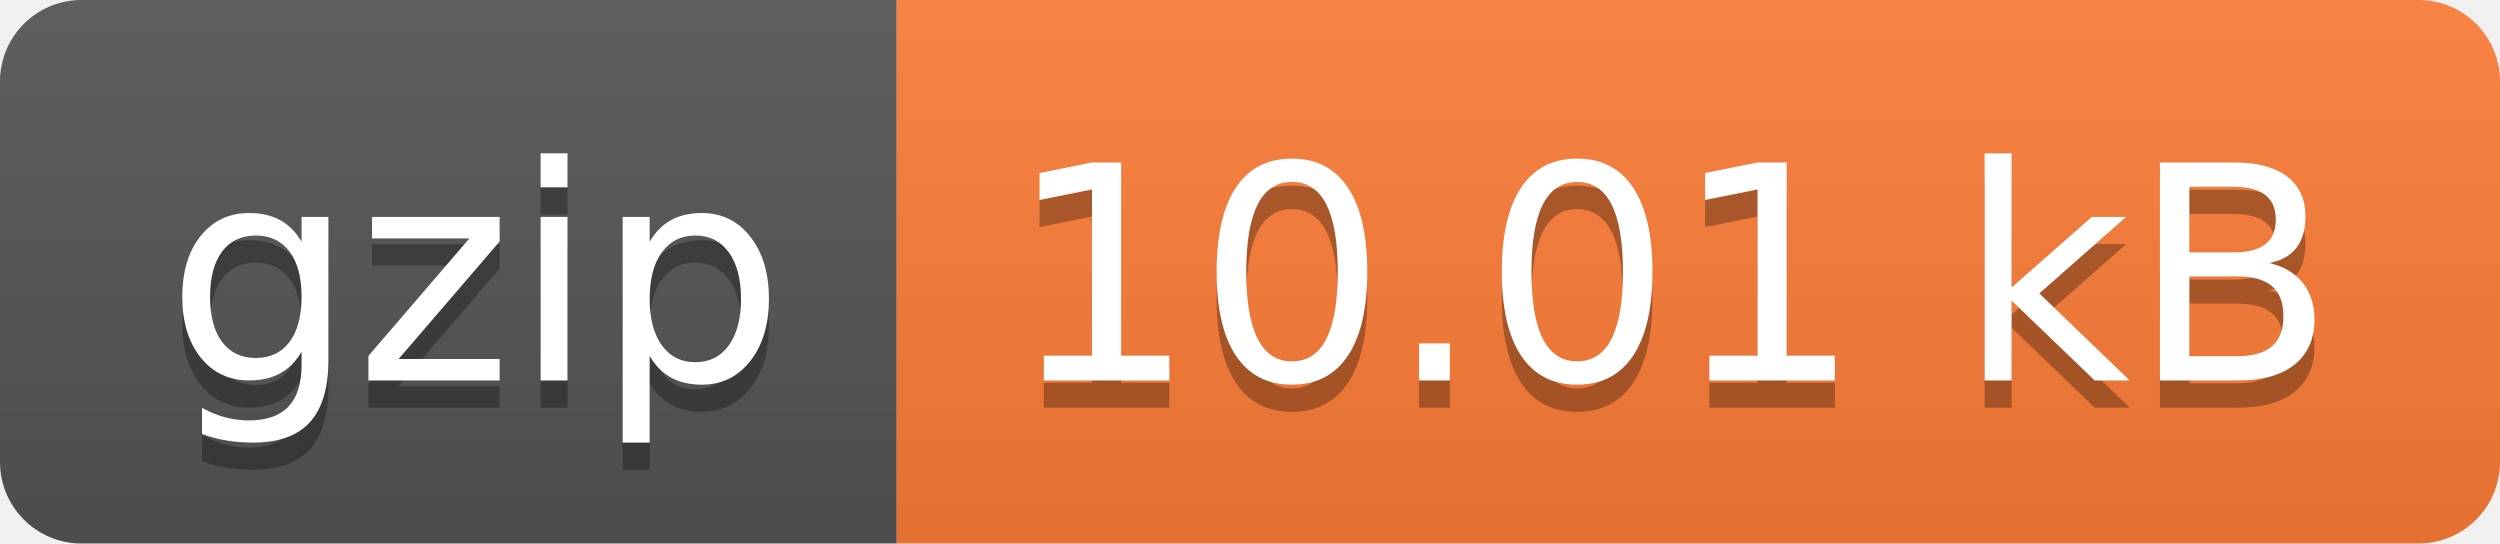
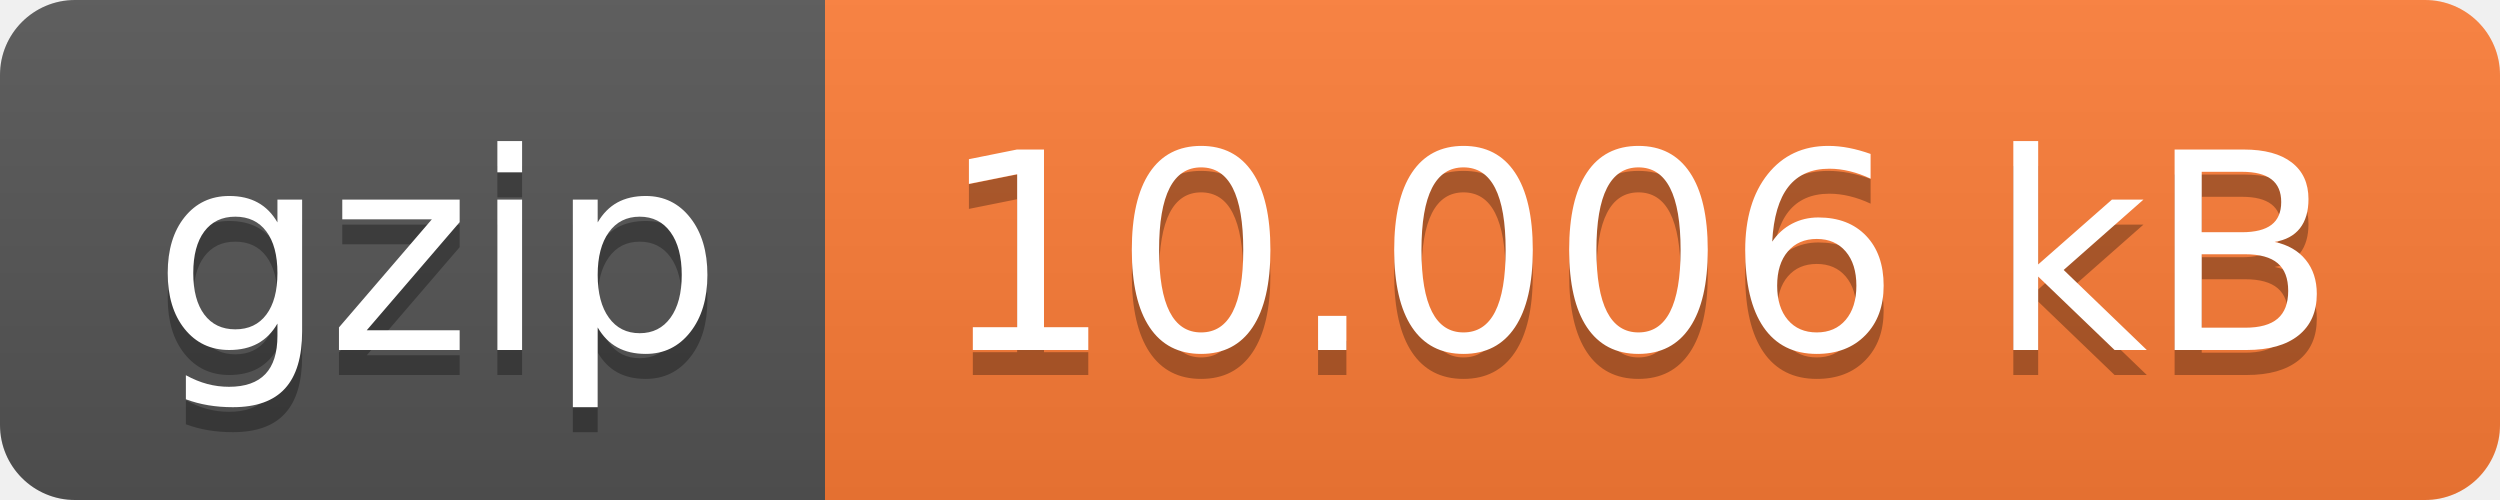
- <svg xmlns="http://www.w3.org/2000/svg" width="92" height="20" role="img" aria-label="gzip: 10.01 kB">
+ <svg xmlns="http://www.w3.org/2000/svg" width="100" height="20" role="img" aria-label="gzip: 10.006 kB">
  <linearGradient id="s" x2="0" y2="100%">
    <stop offset="0" stop-color="#bbb" stop-opacity=".1" />
    <stop offset="1" stop-opacity=".1" />
  </linearGradient>
  <clipPath id="r">
-     <rect width="92" height="20" rx="3" fill="#fff" />
+     <rect width="100" height="20" rx="3" fill="#fff" />
  </clipPath>
  <g clip-path="url(#r)">
    <rect width="33" height="20" fill="#555" />
-     <rect x="33" width="59" height="20" fill="#fe7d37" />
-     <rect width="92" height="20" fill="url(#s)" />
+     <rect x="33" width="67" height="20" fill="#fe7d37" />
+     <rect width="100" height="20" fill="url(#s)" />
  </g>
  <g fill="#fff" text-anchor="middle" font-family="Verdana,Geneva,DejaVu Sans,sans-serif" text-rendering="geometricPrecision" font-size="110">
    <text aria-hidden="true" x="175" y="150" fill="#010101" fill-opacity=".3" transform="scale(.1)" textLength="230">gzip</text>
    <text x="175" y="140" transform="scale(.1)" fill="#fff" textLength="230">gzip</text>
-     <text aria-hidden="true" x="615" y="150" fill="#010101" fill-opacity=".3" transform="scale(.1)" textLength="490">10.01 kB</text>
-     <text x="615" y="140" transform="scale(.1)" fill="#fff" textLength="490">10.01 kB</text>
+     <text aria-hidden="true" x="655" y="150" fill="#010101" fill-opacity=".3" transform="scale(.1)" textLength="570">10.006 kB</text>
+     <text x="655" y="140" transform="scale(.1)" fill="#fff" textLength="570">10.006 kB</text>
  </g>
</svg>
